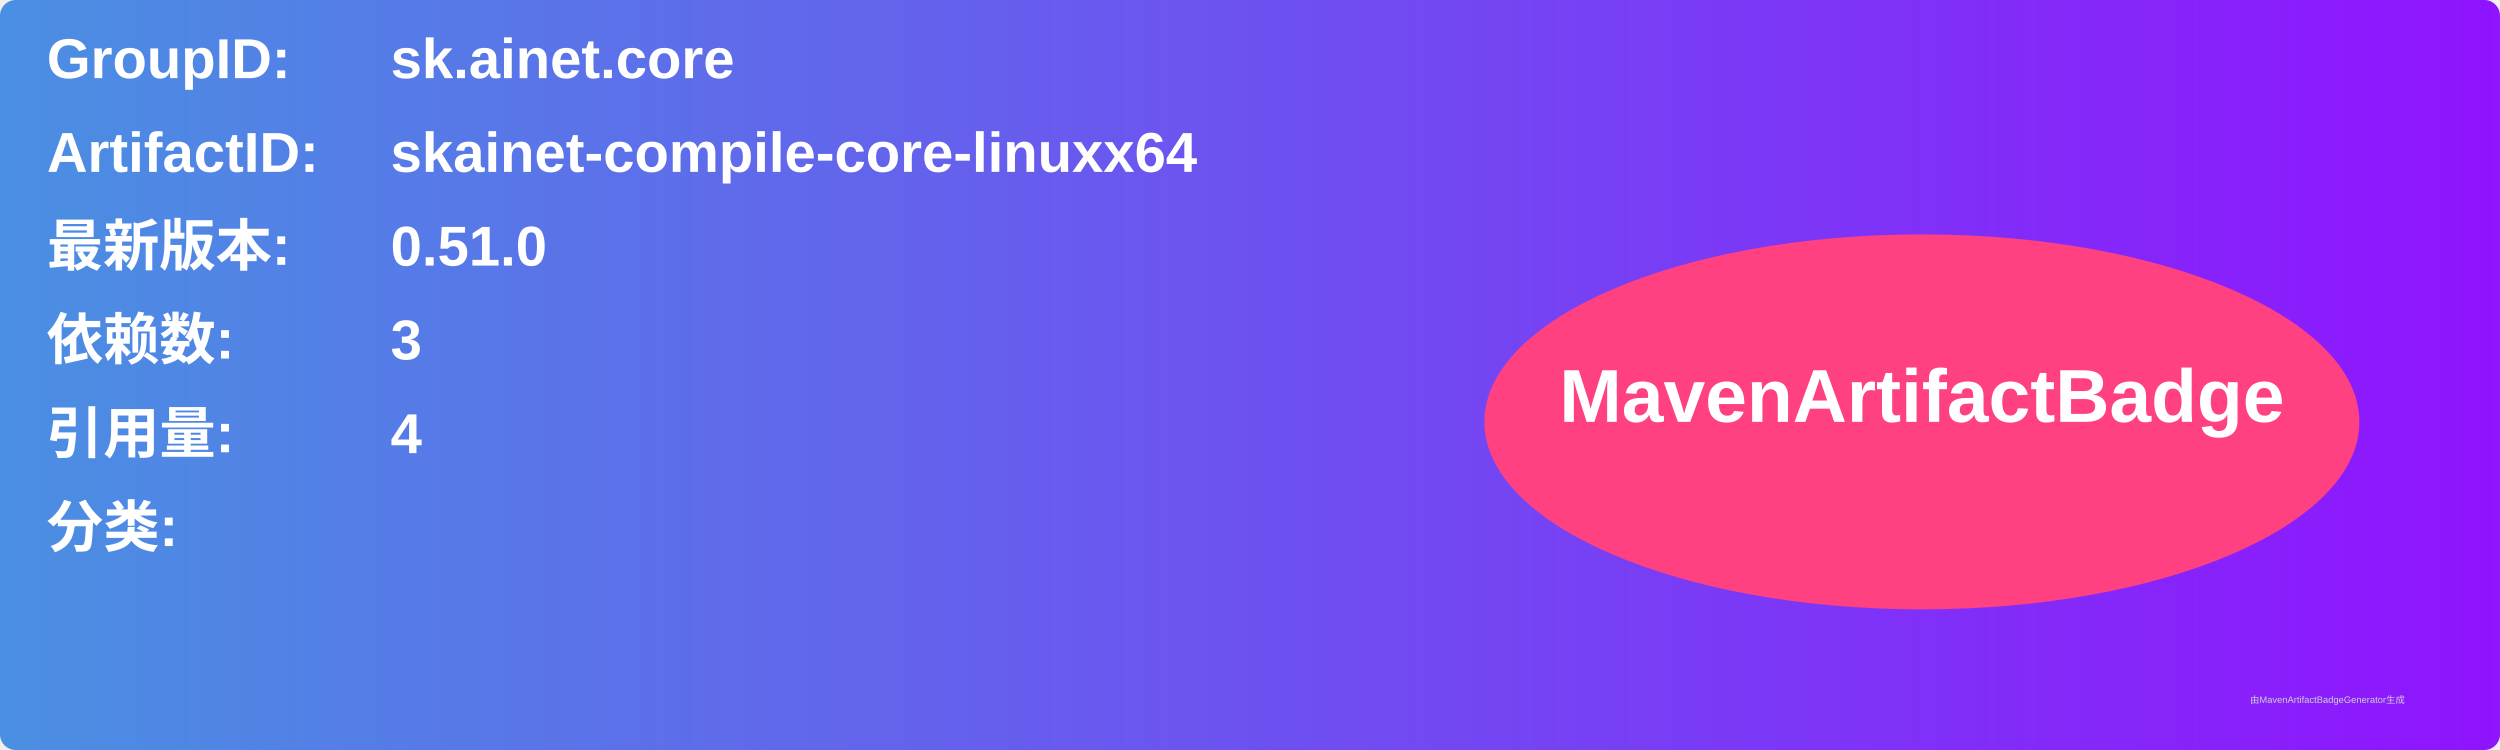
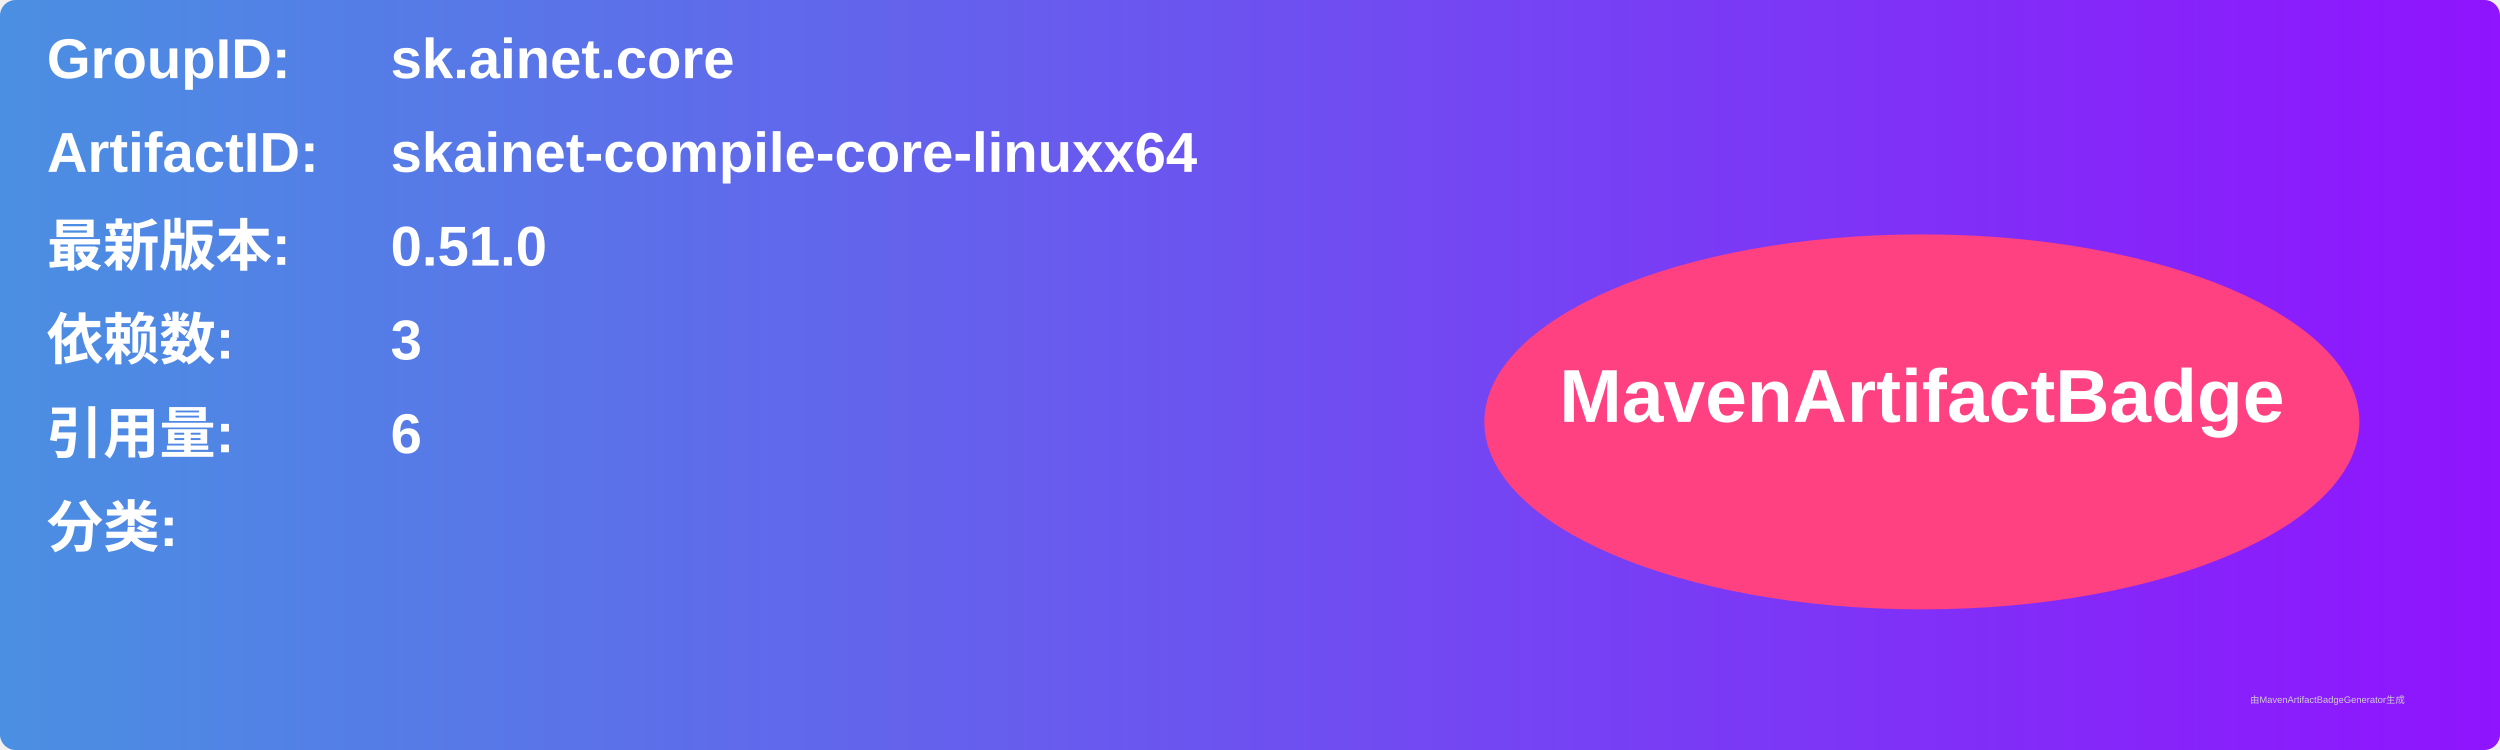
<svg xmlns="http://www.w3.org/2000/svg" width="800" height="240" viewBox="0 0 800 240">
  <linearGradient id="grad" x1="0%" y1="0%" x2="100%" y2="0%">
    <stop offset="0%" stop-color="#4a90e2" />
    <stop offset="100%" stop-color="#9013fe" />
  </linearGradient>
  <rect width="100%" height="100%" rx="5" ry="5" fill="url(#grad)" />
  <g transform="translate(15, 15)">
    <text x="0" y="10" font-family="Arial" font-size="18" fill="white" font-weight="bold" width="260">GroupID:</text>
    <text x="110" y="10" font-family="Arial" font-size="18" fill="white" font-weight="bold" width="460">sk.ainet.core</text>
    <text x="0" y="40" font-family="Arial" font-size="18" fill="white" font-weight="bold" width="260">ArtifactID:</text>
    <text x="110" y="40" font-family="Arial" font-size="18" fill="white" font-weight="bold" width="460">skainet-compile-core-linuxx64</text>
    <text x="0" y="70" font-family="Arial" font-size="18" fill="white" font-weight="bold">最新版本:</text>
    <text x="110" y="70" font-family="Arial" font-size="18" fill="white" font-weight="bold">
      <tspan font-weight="bold">0.51.0</tspan>
    </text>
    <text x="0" y="100" font-family="Arial" font-size="18" fill="white" font-weight="bold">依赖数: </text>
    <text x="110" y="100" font-family="Arial" font-size="18" fill="white">
      <tspan font-weight="bold">3</tspan>
    </text>
    <text x="0" y="130" font-family="Arial" font-size="18" fill="white" font-weight="bold">引用量: </text>
    <text x="110" y="130" font-family="Arial" font-size="18" fill="white">
-       <tspan font-weight="bold">4</tspan>
+       <tspan font-weight="bold">6</tspan>
    </text>
    <text x="0" y="160" font-family="Arial" font-size="18" fill="white" font-weight="bold">分类:</text>
    <text x="10" y="190" font-family="Arial" font-size="10" fill="white">
      <tspan font-weight="bold" />
    </text>
    <ellipse cx="600" cy="120" rx="140" ry="60" fill="#ff4081" />
    <text x="600" y="120" text-anchor="middle" font-family="Arial" font-size="24" fill="white" font-weight="bold">MavenArtifactBadge</text>
  </g>
  <text x="720" y="225" font-family="Arial" font-size="3" fill="#d0d0d0">由MavenArtifactBadgeGenerator生成</text>
</svg>
